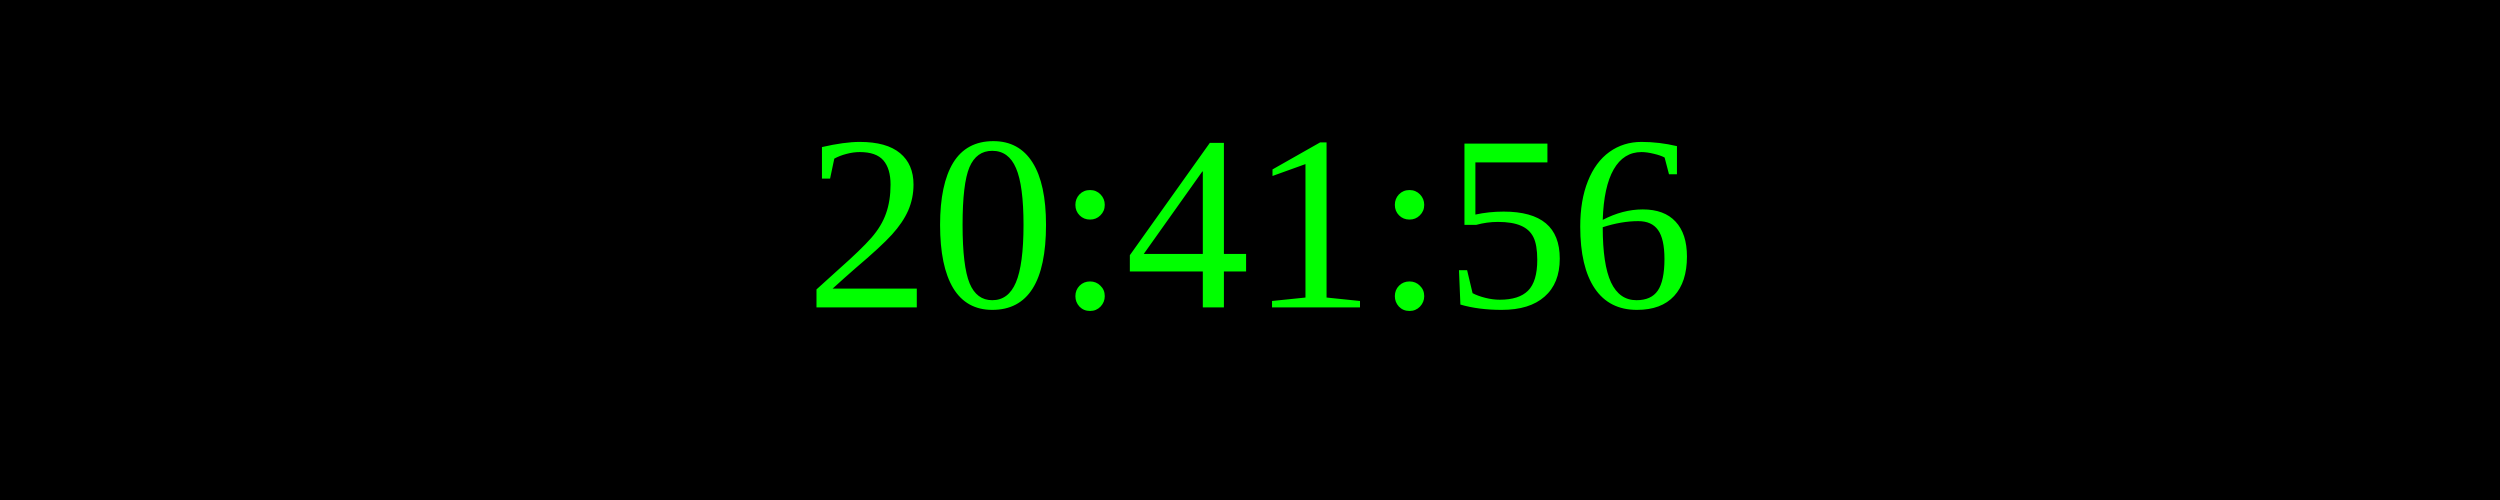
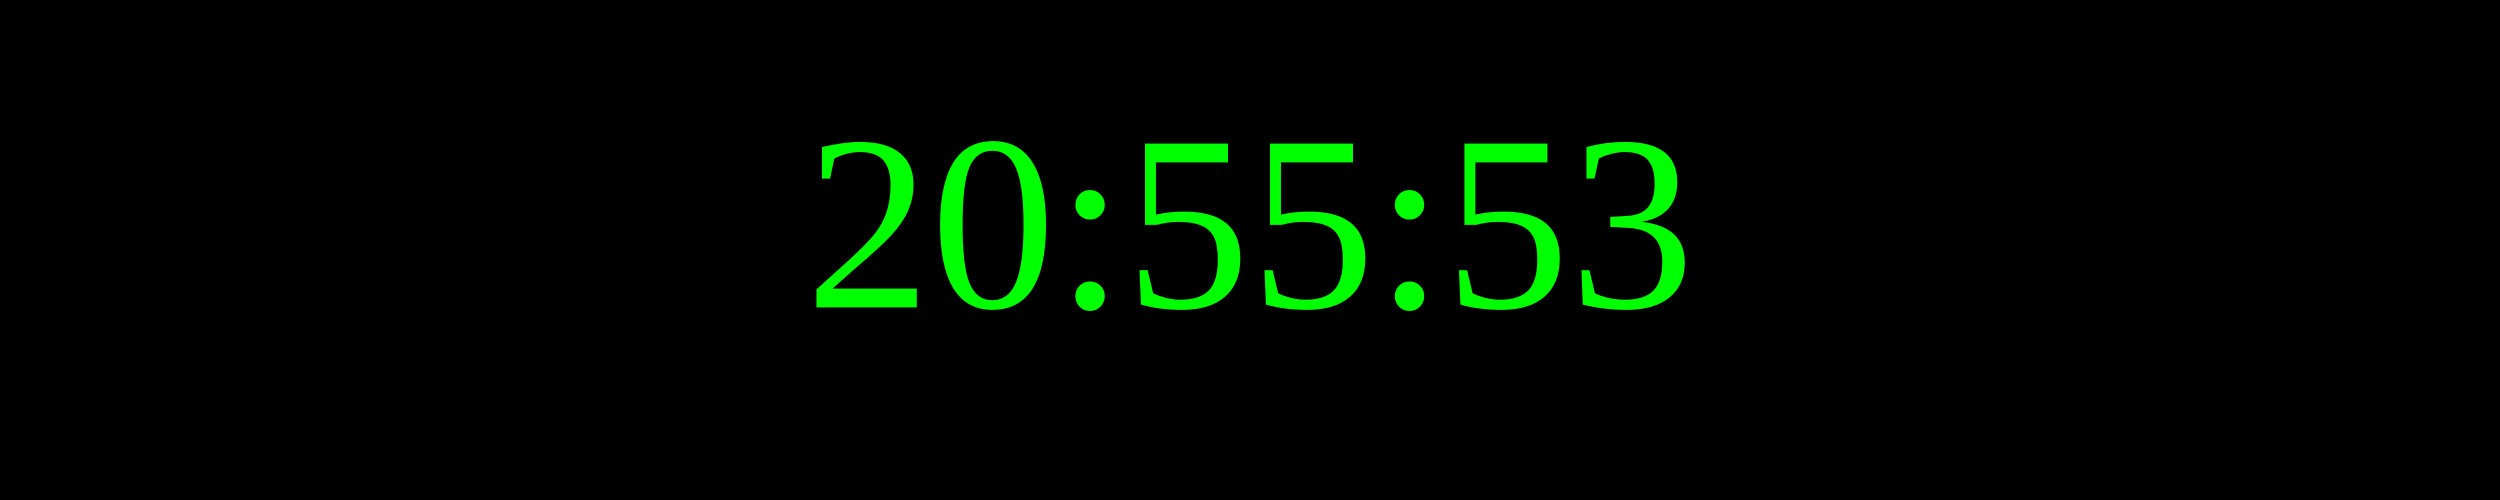
<svg xmlns="http://www.w3.org/2000/svg" width="250" height="50">
  <rect width="100%" height="100%" fill="black" />
  <text x="50%" y="50%" font-size="25" fill="lime" text-anchor="middle" dominant-baseline="middle">
- 20:41:56
+ 20:55:53
</text>
</svg>
